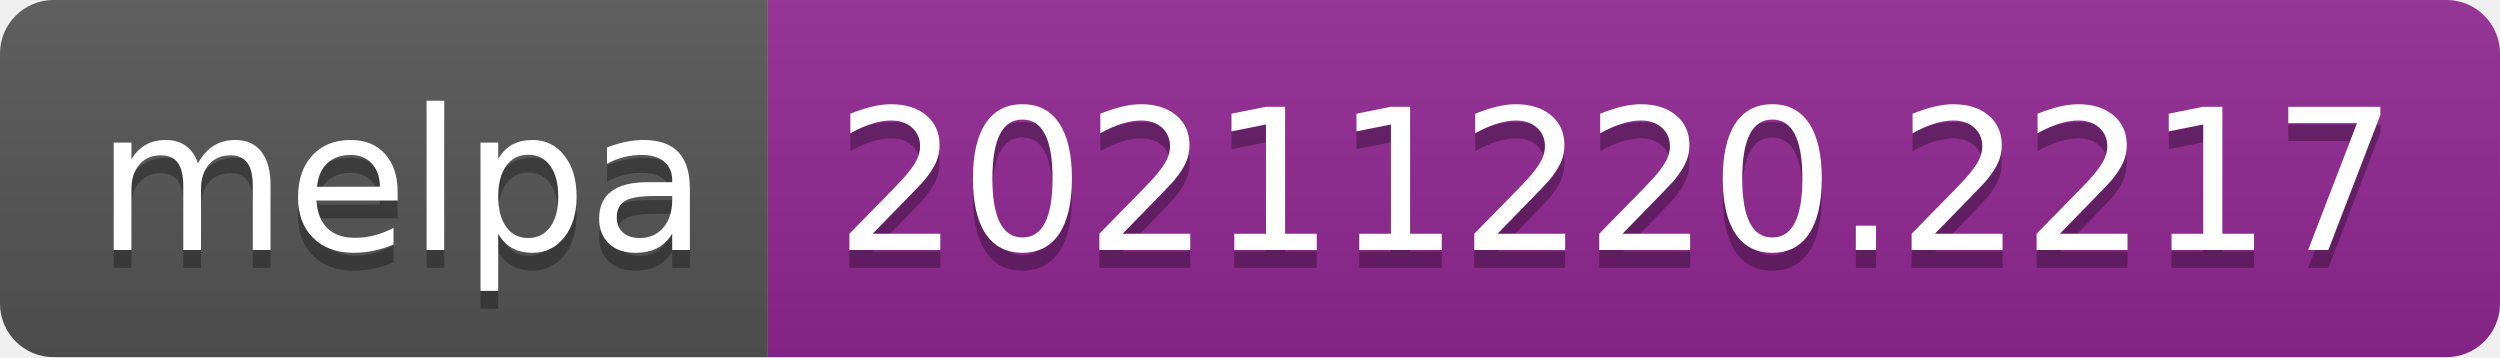
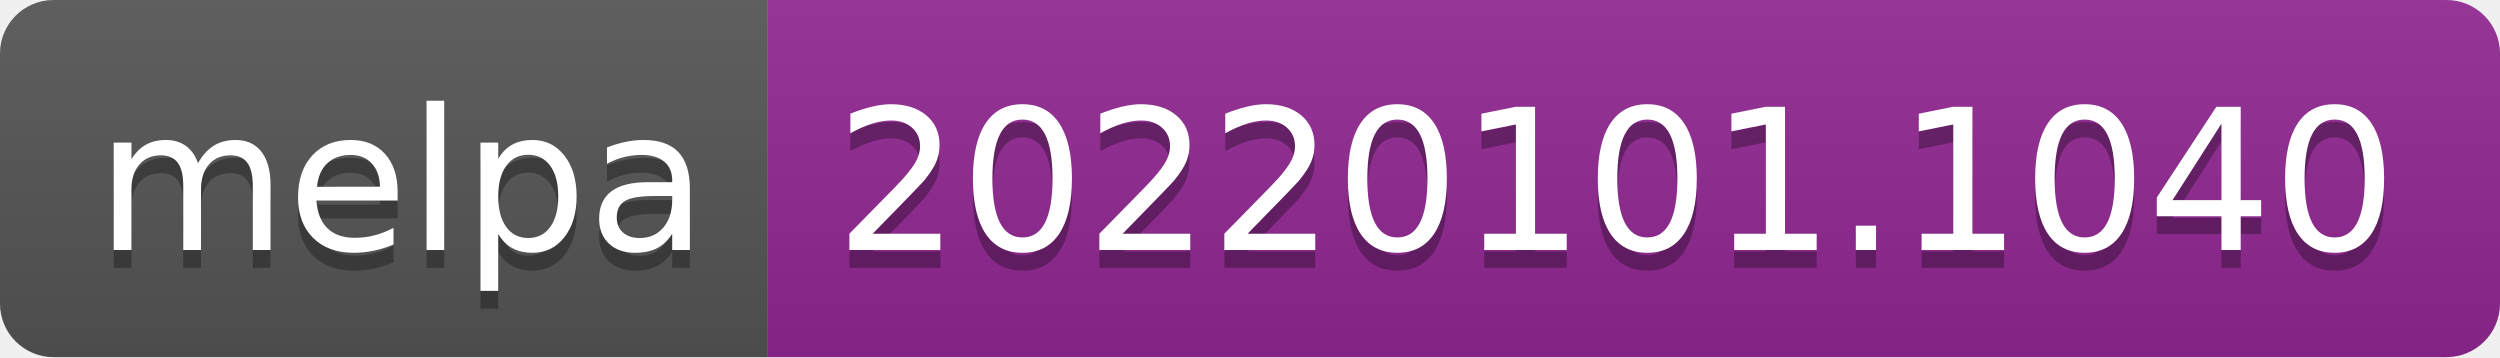
- <svg xmlns="http://www.w3.org/2000/svg" width="140" height="20" role="img" aria-label="melpa: 20211220.2217">
+ <svg xmlns="http://www.w3.org/2000/svg" width="140" height="20" role="img" aria-label="melpa: 20220101.1040">
  <linearGradient id="s" x2="0" y2="100%">
    <stop offset="0" stop-color="#bbb" stop-opacity=".1" />
    <stop offset="1" stop-opacity=".1" />
  </linearGradient>
  <clipPath id="r">
    <rect width="140" height="20" rx="3" fill="#fff" />
  </clipPath>
  <g clip-path="url(#r)">
    <rect width="43" height="20" fill="#555" />
    <rect x="43" width="97" height="20" fill="#922793" />
    <rect width="140" height="20" fill="url(#s)" />
  </g>
  <g fill="#fff" text-anchor="middle" font-family="Verdana,Geneva,DejaVu Sans,sans-serif" text-rendering="geometricPrecision" font-size="110">
    <text aria-hidden="true" x="225" y="150" fill="#010101" fill-opacity=".3" transform="scale(.1)" textLength="330">melpa</text>
    <text x="225" y="140" transform="scale(.1)" fill="#fff" textLength="330">melpa</text>
-     <text aria-hidden="true" x="905" y="150" fill="#010101" fill-opacity=".3" transform="scale(.1)" textLength="870">20211220.2217</text>
-     <text x="905" y="140" transform="scale(.1)" fill="#fff" textLength="870">20211220.2217</text>
+     <text aria-hidden="true" x="905" y="150" fill="#010101" fill-opacity=".3" transform="scale(.1)" textLength="870">20220101.1040</text>
+     <text x="905" y="140" transform="scale(.1)" fill="#fff" textLength="870">20220101.1040</text>
  </g>
</svg>
